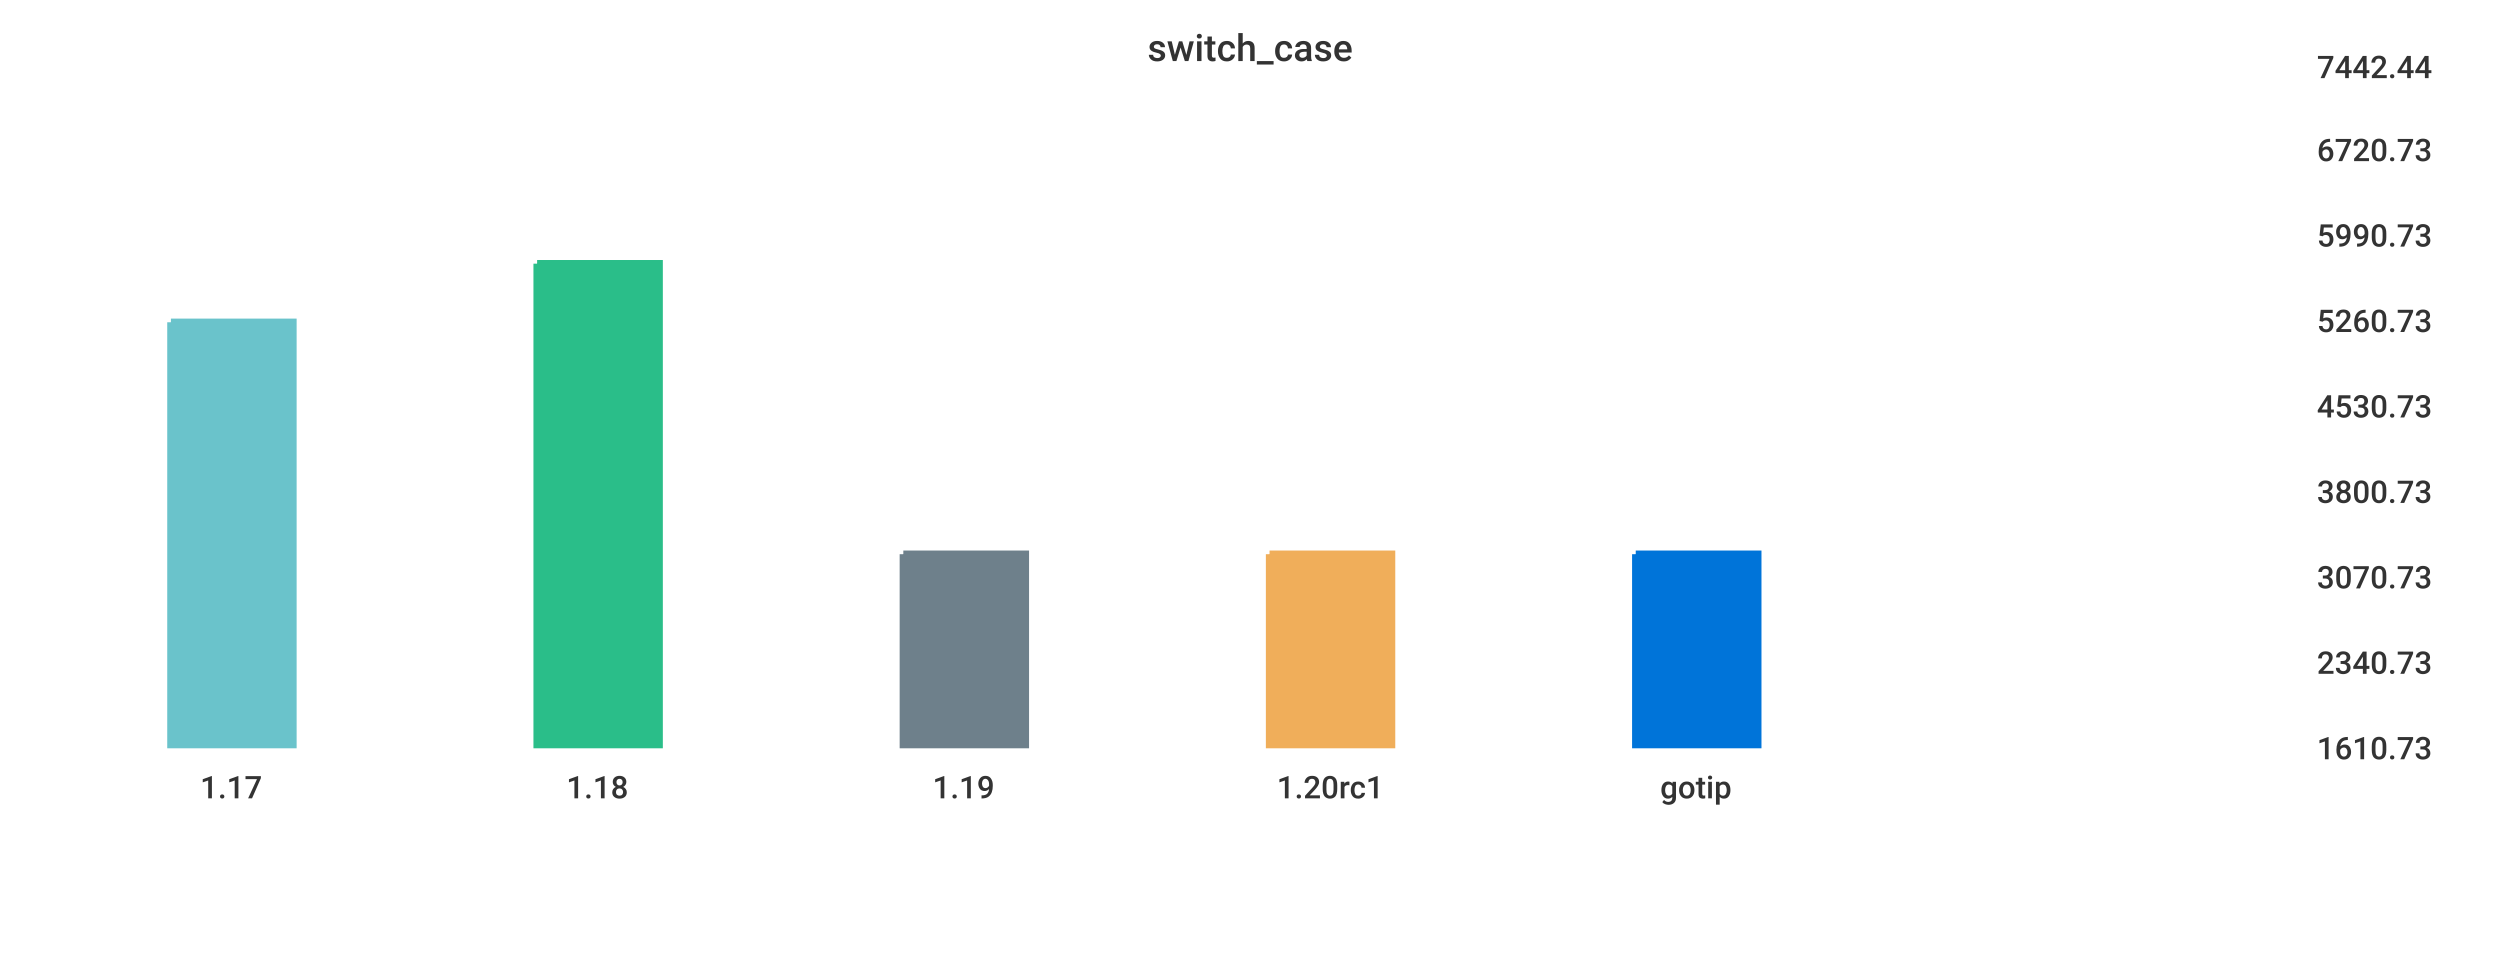
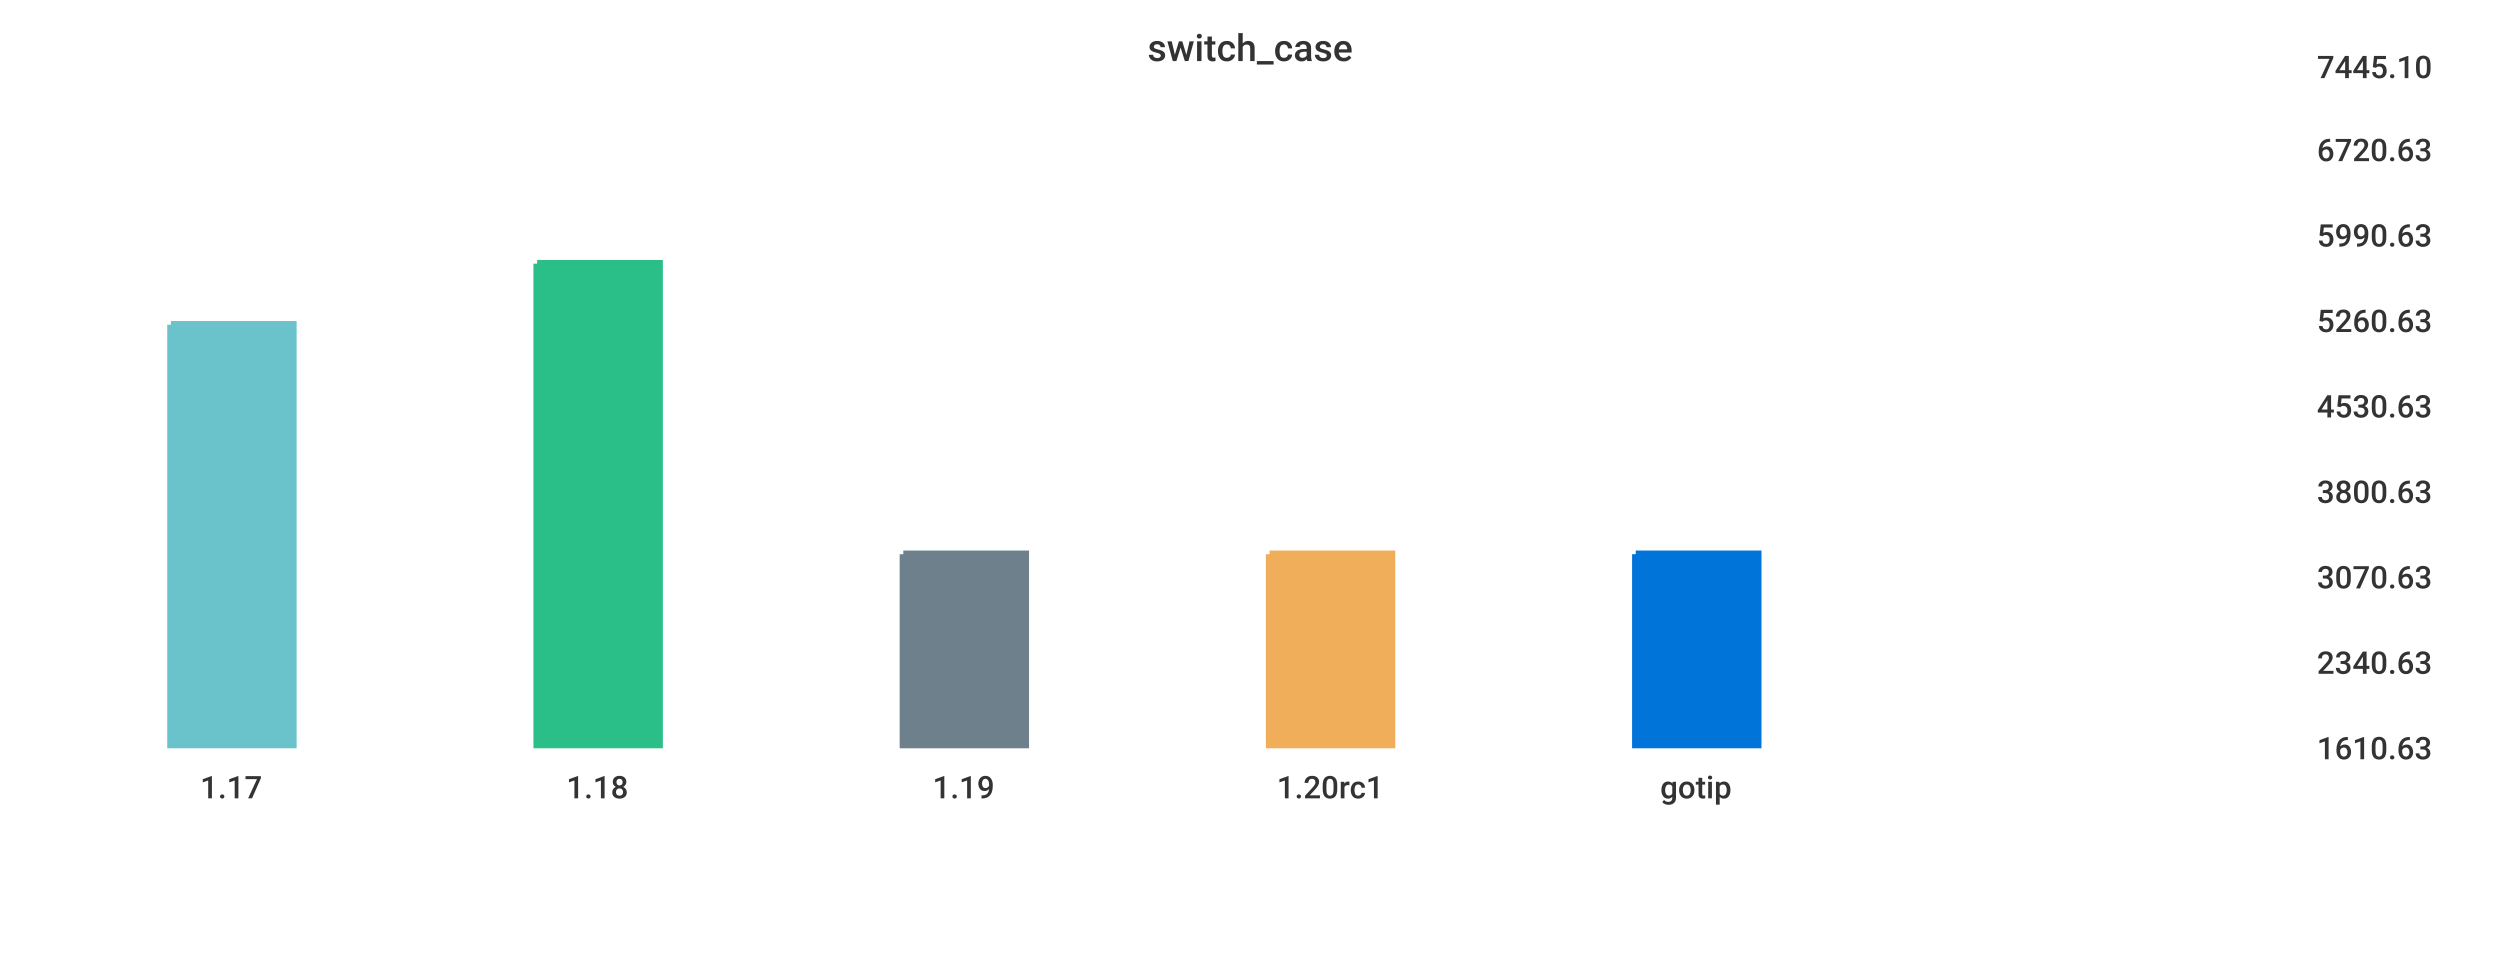
<svg xmlns="http://www.w3.org/2000/svg" width="1024" height="400">\n<path d="M 0 0 L 1024 0 L 1024 400 L 0 400 L 0 0" style="stroke-width:0;stroke:rgba(255,255,255,1.0);fill:rgba(255,255,255,1.0)" />
  <path d="M 20 26 L 934 26 L 934 305 L 20 305 L 20 26" style="stroke-width:0;stroke:rgba(255,255,255,1.0);fill:rgba(255,255,255,1.0)" />
-   <path d="M 70 132 L 120 132 L 120 305 L 70 305 L 70 132" style="stroke-width:3;stroke:rgba(106,195,203,1.0);fill:rgba(106,195,203,1.0)" />
+   <path d="M 70 133 L 120 133 L 120 305 L 70 305 L 70 133" style="stroke-width:3;stroke:rgba(106,195,203,1.0);fill:rgba(106,195,203,1.0)" />
  <path d="M 220 108 L 270 108 L 270 305 L 220 305 L 220 108" style="stroke-width:3;stroke:rgba(42,190,137,1.0);fill:rgba(42,190,137,1.0)" />
  <path d="M 370 227 L 420 227 L 420 305 L 370 305 L 370 227" style="stroke-width:3;stroke:rgba(110,128,139,1.0);fill:rgba(110,128,139,1.0)" />
  <path d="M 520 227 L 570 227 L 570 305 L 520 305 L 520 227" style="stroke-width:3;stroke:rgba(240,174,90,1.0);fill:rgba(240,174,90,1.0)" />
  <path d="M 670 227 L 720 227 L 720 305 L 670 305 L 670 227" style="stroke-width:3;stroke:rgba(0,116,217,1.0);fill:rgba(0,116,217,1.0)" />
  <path d="M 20 305 L 934 305" style="stroke-width:0;stroke:rgba(51,51,51,1.0);fill:none" />
  <path d="M 20 305 L 20 310" style="stroke-width:0;stroke:rgba(51,51,51,1.0);fill:none" />
  <text x="82" y="327" style="stroke-width:0;stroke:none;fill:rgba(51,51,51,1.0);font-size:12.8px;font-family:'Roboto Medium',sans-serif">1.17</text>
  <path d="M 170 305 L 170 310" style="stroke-width:0;stroke:rgba(51,51,51,1.0);fill:none" />
  <text x="232" y="327" style="stroke-width:0;stroke:none;fill:rgba(51,51,51,1.0);font-size:12.8px;font-family:'Roboto Medium',sans-serif">1.18</text>
  <path d="M 320 305 L 320 310" style="stroke-width:0;stroke:rgba(51,51,51,1.0);fill:none" />
  <text x="382" y="327" style="stroke-width:0;stroke:none;fill:rgba(51,51,51,1.0);font-size:12.8px;font-family:'Roboto Medium',sans-serif">1.19</text>
  <path d="M 470 305 L 470 310" style="stroke-width:0;stroke:rgba(51,51,51,1.0);fill:none" />
  <text x="523" y="327" style="stroke-width:0;stroke:none;fill:rgba(51,51,51,1.0);font-size:12.8px;font-family:'Roboto Medium',sans-serif">1.20rc1</text>
  <path d="M 620 305 L 620 310" style="stroke-width:0;stroke:rgba(51,51,51,1.0);fill:none" />
  <text x="680" y="327" style="stroke-width:0;stroke:none;fill:rgba(51,51,51,1.0);font-size:12.8px;font-family:'Roboto Medium',sans-serif">gotip</text>
  <path d="M 934 26 L 934 305" style="stroke-width:0;stroke:rgba(51,51,51,1.0);fill:none" />
  <path d="M 934 305 L 939 305" style="stroke-width:0;stroke:rgba(51,51,51,1.0);fill:none" />
  <path d="M 934 305 L 939 305" style="stroke-width:0;stroke:rgba(51,51,51,1.0);fill:none" />
-   <text x="949" y="311" style="stroke-width:0;stroke:none;fill:rgba(51,51,51,1.0);font-size:12.8px;font-family:'Roboto Medium',sans-serif">1610.73</text>
+   <text x="949" y="311" style="stroke-width:0;stroke:none;fill:rgba(51,51,51,1.0);font-size:12.8px;font-family:'Roboto Medium',sans-serif">1610.63</text>
  <path d="M 934 270 L 939 270" style="stroke-width:0;stroke:rgba(51,51,51,1.0);fill:none" />
-   <text x="949" y="276" style="stroke-width:0;stroke:none;fill:rgba(51,51,51,1.0);font-size:12.8px;font-family:'Roboto Medium',sans-serif">2340.73</text>
+   <text x="949" y="276" style="stroke-width:0;stroke:none;fill:rgba(51,51,51,1.0);font-size:12.8px;font-family:'Roboto Medium',sans-serif">2340.63</text>
  <path d="M 934 235 L 939 235" style="stroke-width:0;stroke:rgba(51,51,51,1.0);fill:none" />
-   <text x="949" y="241" style="stroke-width:0;stroke:none;fill:rgba(51,51,51,1.0);font-size:12.8px;font-family:'Roboto Medium',sans-serif">3070.73</text>
+   <text x="949" y="241" style="stroke-width:0;stroke:none;fill:rgba(51,51,51,1.0);font-size:12.8px;font-family:'Roboto Medium',sans-serif">3070.63</text>
  <path d="M 934 200 L 939 200" style="stroke-width:0;stroke:rgba(51,51,51,1.0);fill:none" />
-   <text x="949" y="206" style="stroke-width:0;stroke:none;fill:rgba(51,51,51,1.0);font-size:12.8px;font-family:'Roboto Medium',sans-serif">3800.73</text>
+   <text x="949" y="206" style="stroke-width:0;stroke:none;fill:rgba(51,51,51,1.0);font-size:12.8px;font-family:'Roboto Medium',sans-serif">3800.63</text>
  <path d="M 934 165 L 939 165" style="stroke-width:0;stroke:rgba(51,51,51,1.0);fill:none" />
-   <text x="949" y="171" style="stroke-width:0;stroke:none;fill:rgba(51,51,51,1.0);font-size:12.8px;font-family:'Roboto Medium',sans-serif">4530.73</text>
+   <text x="949" y="171" style="stroke-width:0;stroke:none;fill:rgba(51,51,51,1.0);font-size:12.8px;font-family:'Roboto Medium',sans-serif">4530.63</text>
  <path d="M 934 130 L 939 130" style="stroke-width:0;stroke:rgba(51,51,51,1.0);fill:none" />
-   <text x="949" y="136" style="stroke-width:0;stroke:none;fill:rgba(51,51,51,1.0);font-size:12.8px;font-family:'Roboto Medium',sans-serif">5260.73</text>
+   <text x="949" y="136" style="stroke-width:0;stroke:none;fill:rgba(51,51,51,1.0);font-size:12.8px;font-family:'Roboto Medium',sans-serif">5260.63</text>
  <path d="M 934 95 L 939 95" style="stroke-width:0;stroke:rgba(51,51,51,1.0);fill:none" />
-   <text x="949" y="101" style="stroke-width:0;stroke:none;fill:rgba(51,51,51,1.0);font-size:12.8px;font-family:'Roboto Medium',sans-serif">5990.73</text>
+   <text x="949" y="101" style="stroke-width:0;stroke:none;fill:rgba(51,51,51,1.0);font-size:12.8px;font-family:'Roboto Medium',sans-serif">5990.63</text>
  <path d="M 934 60 L 939 60" style="stroke-width:0;stroke:rgba(51,51,51,1.0);fill:none" />
-   <text x="949" y="66" style="stroke-width:0;stroke:none;fill:rgba(51,51,51,1.0);font-size:12.8px;font-family:'Roboto Medium',sans-serif">6720.73</text>
+   <text x="949" y="66" style="stroke-width:0;stroke:none;fill:rgba(51,51,51,1.0);font-size:12.8px;font-family:'Roboto Medium',sans-serif">6720.63</text>
  <path d="M 934 26 L 939 26" style="stroke-width:0;stroke:rgba(51,51,51,1.0);fill:none" />
-   <text x="949" y="32" style="stroke-width:0;stroke:none;fill:rgba(51,51,51,1.0);font-size:12.8px;font-family:'Roboto Medium',sans-serif">7442.44</text>
+   <text x="949" y="32" style="stroke-width:0;stroke:none;fill:rgba(51,51,51,1.0);font-size:12.8px;font-family:'Roboto Medium',sans-serif">7445.10</text>
  <text x="470" y="25" style="stroke-width:0;stroke:none;fill:rgba(51,51,51,1.0);font-size:15.3px;font-family:'Roboto Medium',sans-serif">switch_case</text>
</svg>
